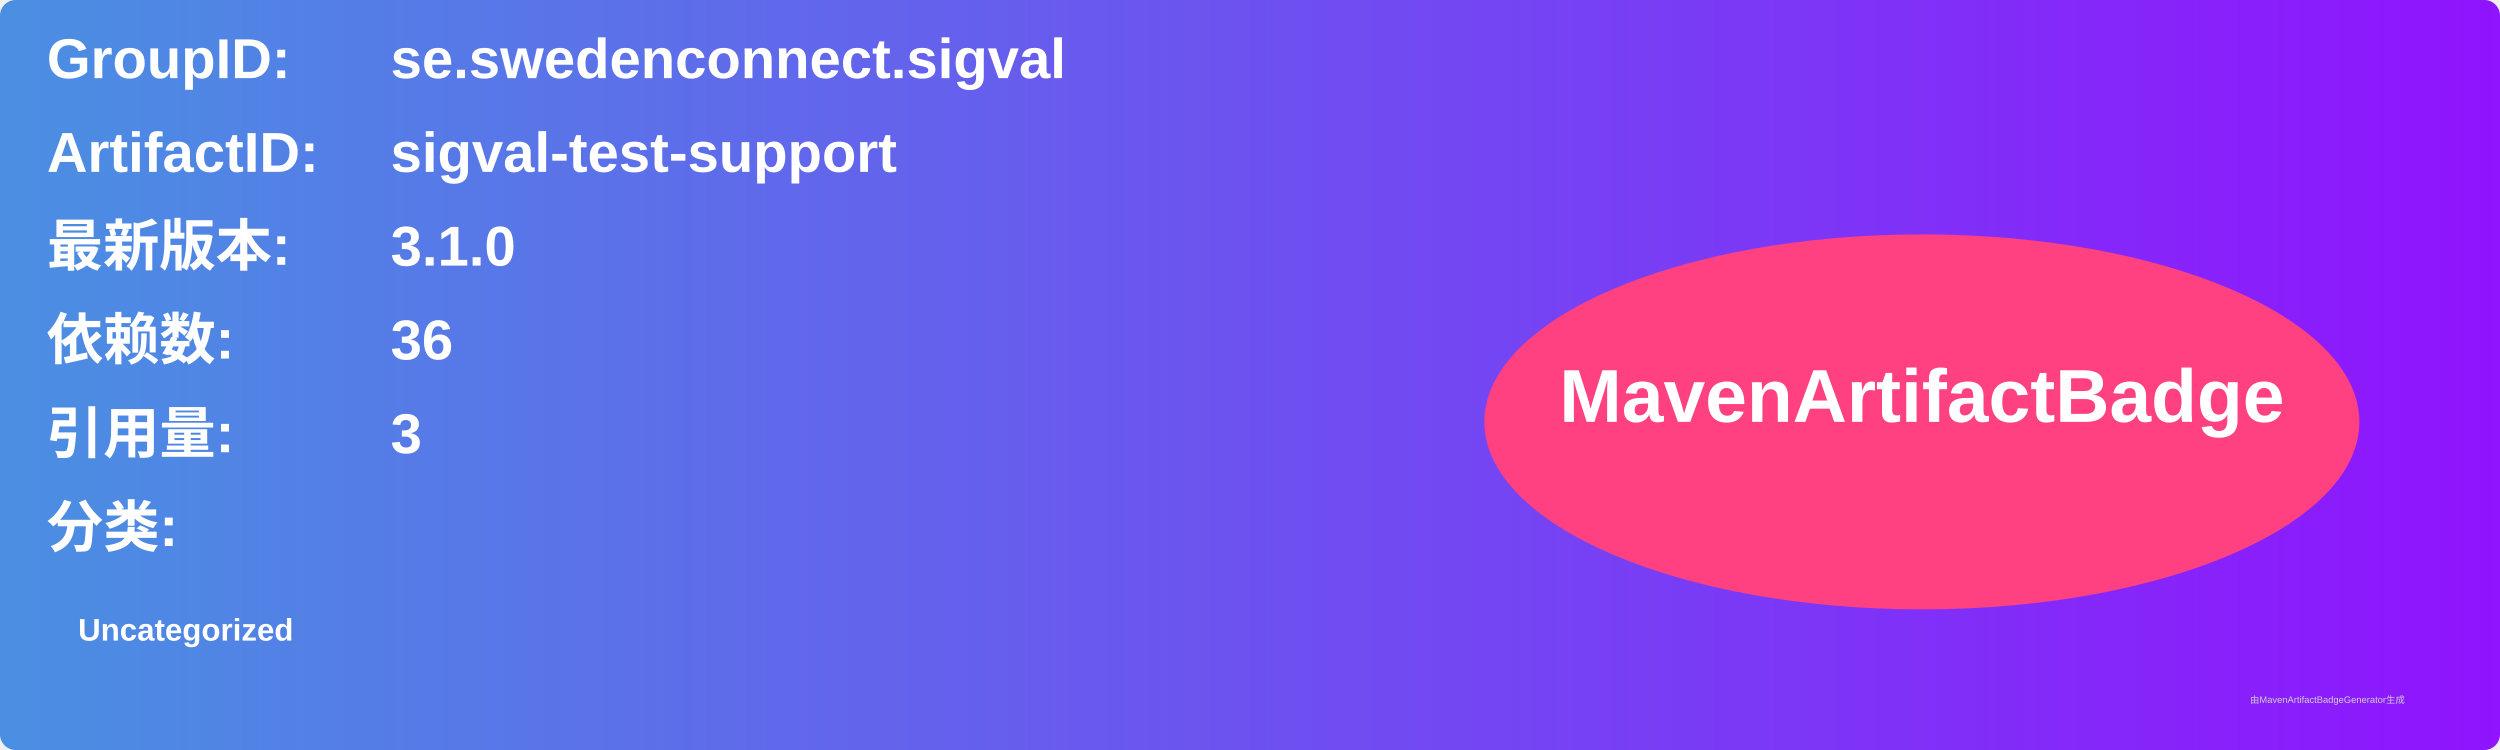
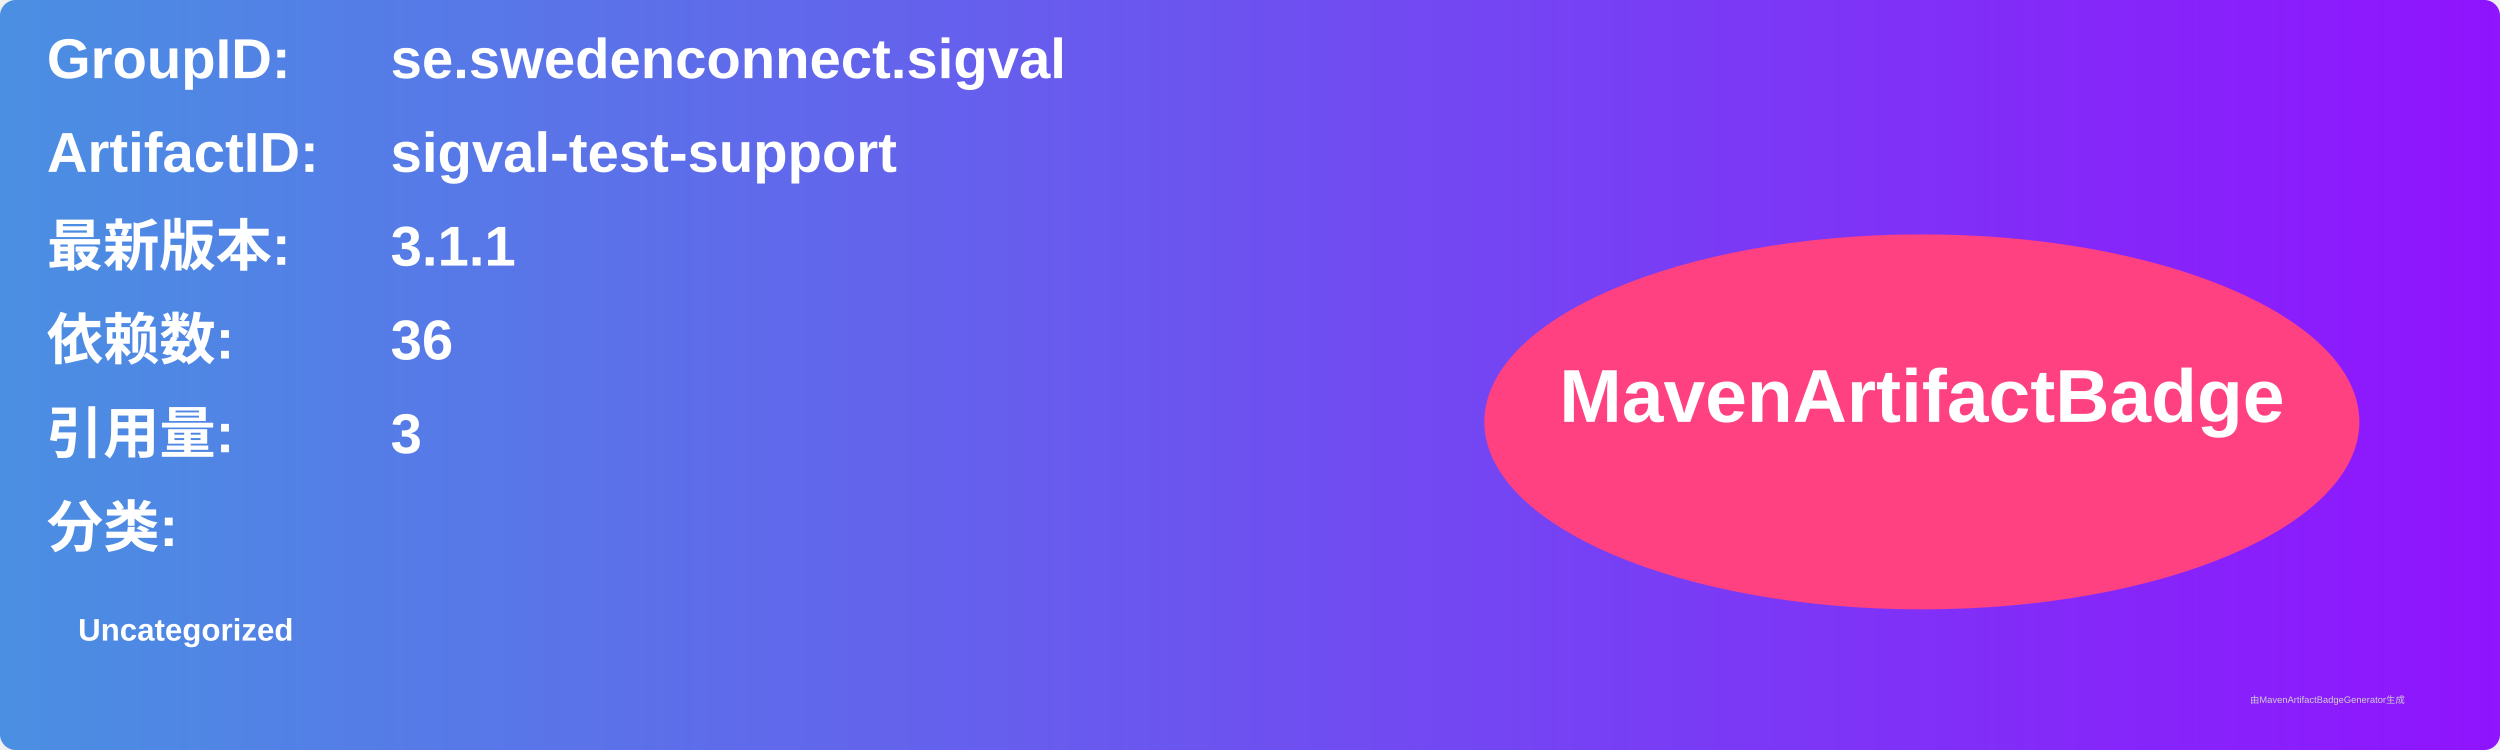
<svg xmlns="http://www.w3.org/2000/svg" width="800" height="240" viewBox="0 0 800 240">
  <linearGradient id="grad" x1="0%" y1="0%" x2="100%" y2="0%">
    <stop offset="0%" stop-color="#4a90e2" />
    <stop offset="100%" stop-color="#9013fe" />
  </linearGradient>
  <rect width="100%" height="100%" rx="5" ry="5" fill="url(#grad)" />
  <g transform="translate(15, 15)">
    <text x="0" y="10" font-family="Arial" font-size="18" fill="white" font-weight="bold" width="260">GroupID:</text>
    <text x="110" y="10" font-family="Arial" font-size="18" fill="white" font-weight="bold" width="460">se.swedenconnect.sigval</text>
    <text x="0" y="40" font-family="Arial" font-size="18" fill="white" font-weight="bold" width="260">ArtifactID:</text>
    <text x="110" y="40" font-family="Arial" font-size="18" fill="white" font-weight="bold" width="460">sigval-test-support</text>
    <text x="0" y="70" font-family="Arial" font-size="18" fill="white" font-weight="bold">最新版本:</text>
    <text x="110" y="70" font-family="Arial" font-size="18" fill="white" font-weight="bold">
-       <tspan font-weight="bold">3.1.0</tspan>
+       <tspan font-weight="bold">3.1.1</tspan>
    </text>
    <text x="0" y="100" font-family="Arial" font-size="18" fill="white" font-weight="bold">依赖数: </text>
    <text x="110" y="100" font-family="Arial" font-size="18" fill="white">
      <tspan font-weight="bold">36</tspan>
    </text>
    <text x="0" y="130" font-family="Arial" font-size="18" fill="white" font-weight="bold">引用量: </text>
    <text x="110" y="130" font-family="Arial" font-size="18" fill="white">
      <tspan font-weight="bold">3</tspan>
    </text>
    <text x="0" y="160" font-family="Arial" font-size="18" fill="white" font-weight="bold">分类:</text>
    <text x="10" y="190" font-family="Arial" font-size="10" fill="white">
      <tspan font-weight="bold">Uncategorized</tspan>
    </text>
    <ellipse cx="600" cy="120" rx="140" ry="60" fill="#ff4081" />
    <text x="600" y="120" text-anchor="middle" font-family="Arial" font-size="24" fill="white" font-weight="bold">MavenArtifactBadge</text>
  </g>
  <text x="720" y="225" font-family="Arial" font-size="3" fill="#d0d0d0">由MavenArtifactBadgeGenerator生成</text>
</svg>
